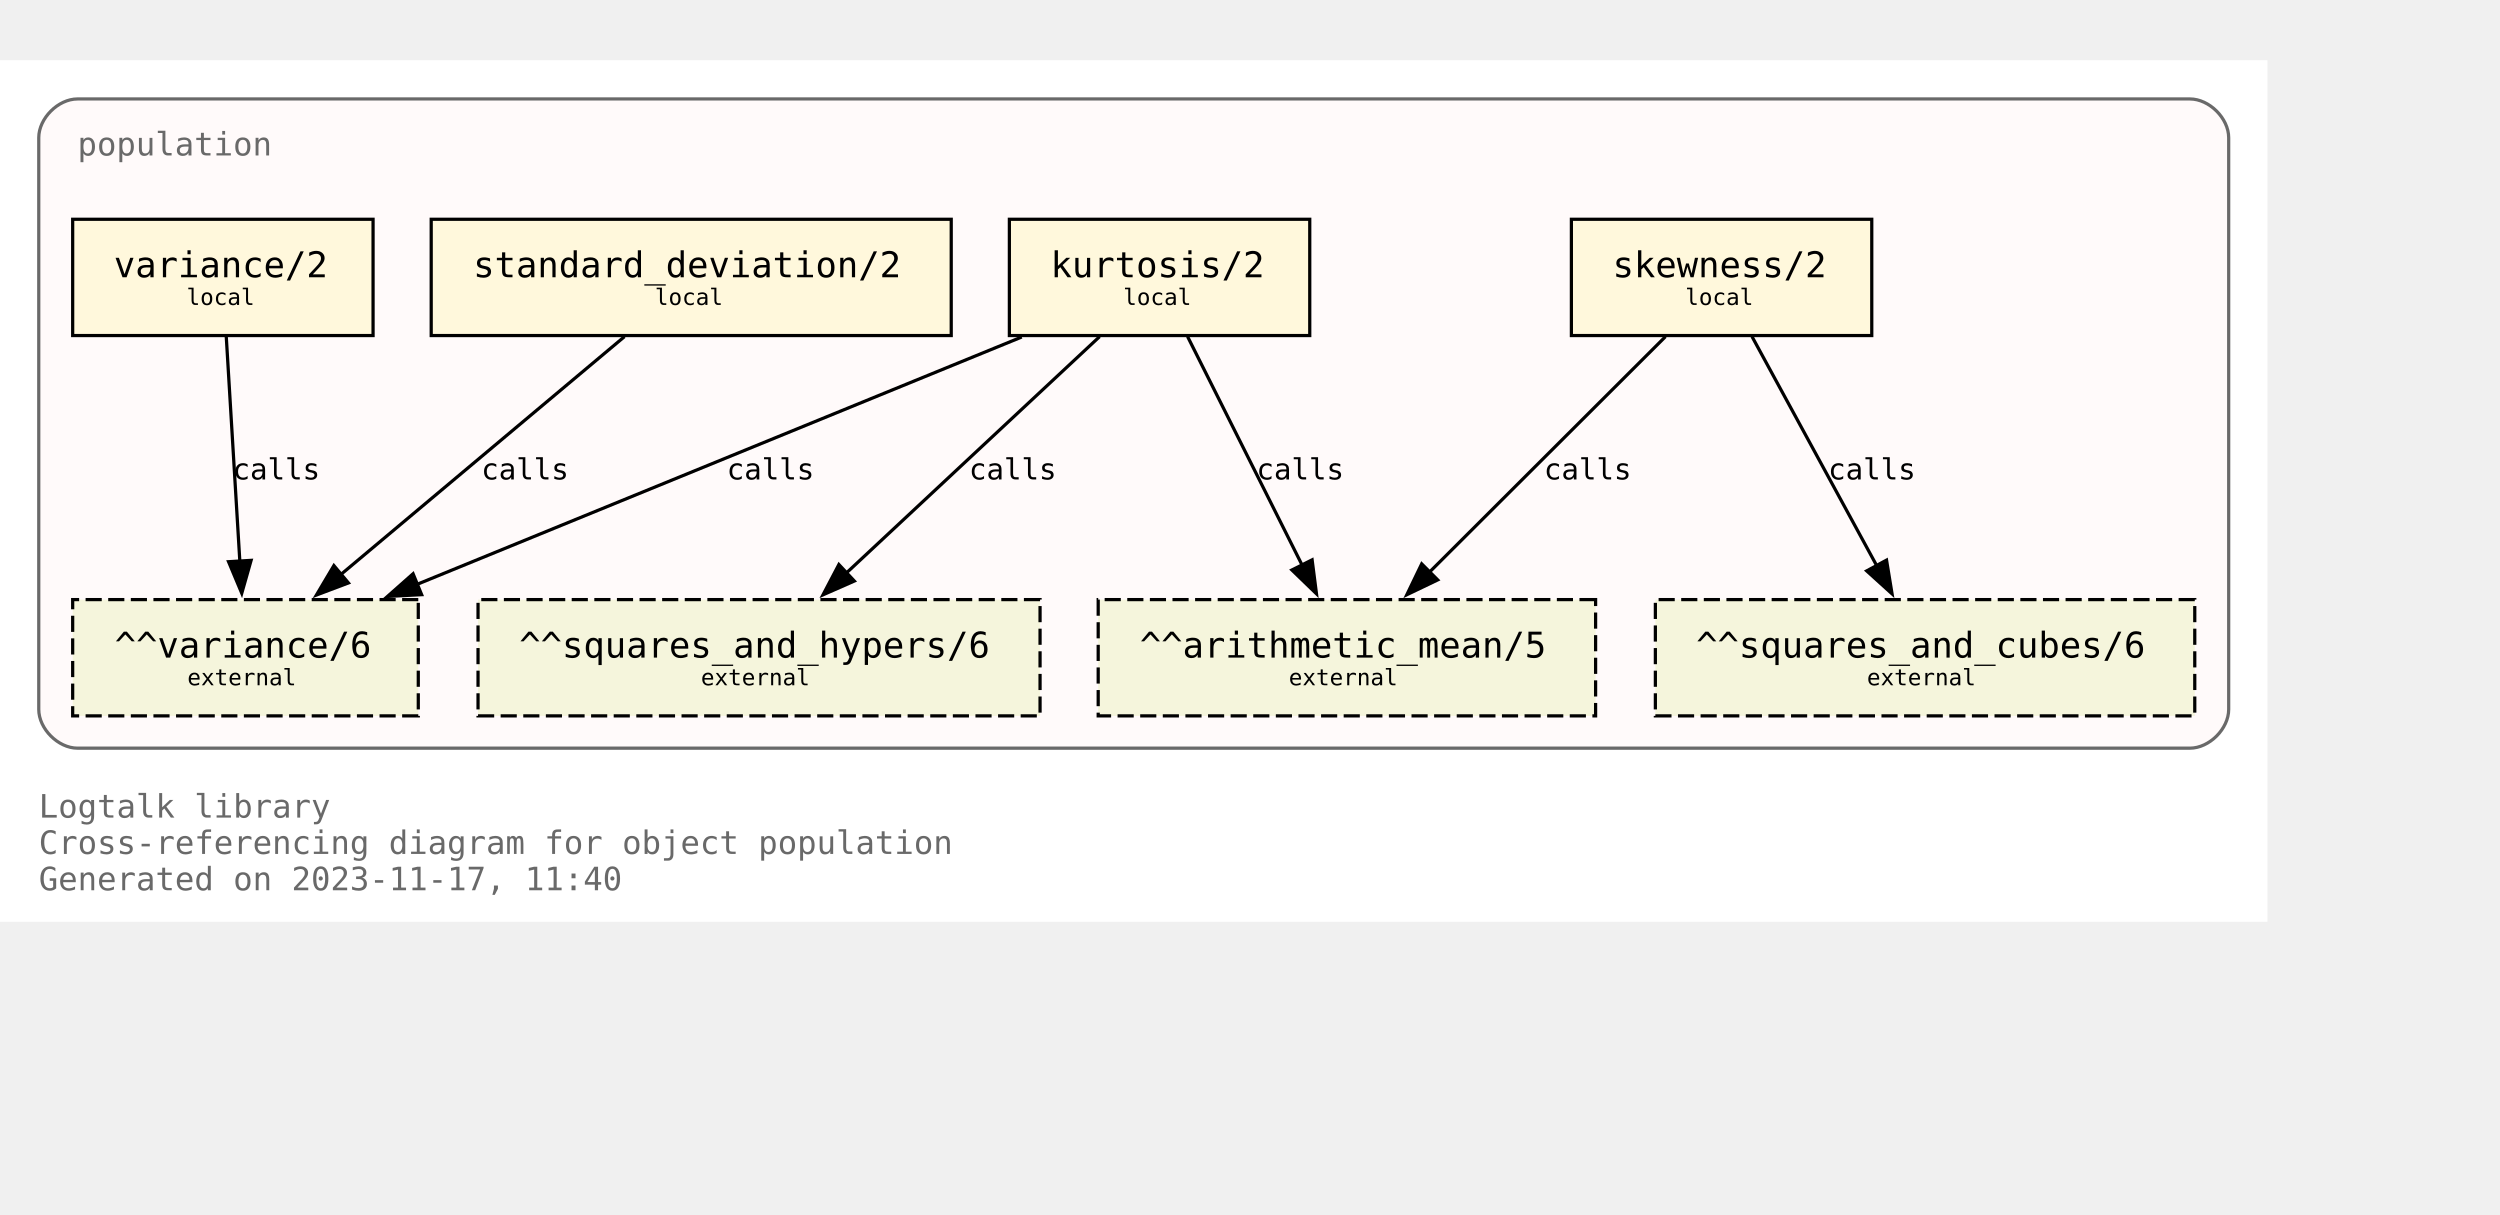
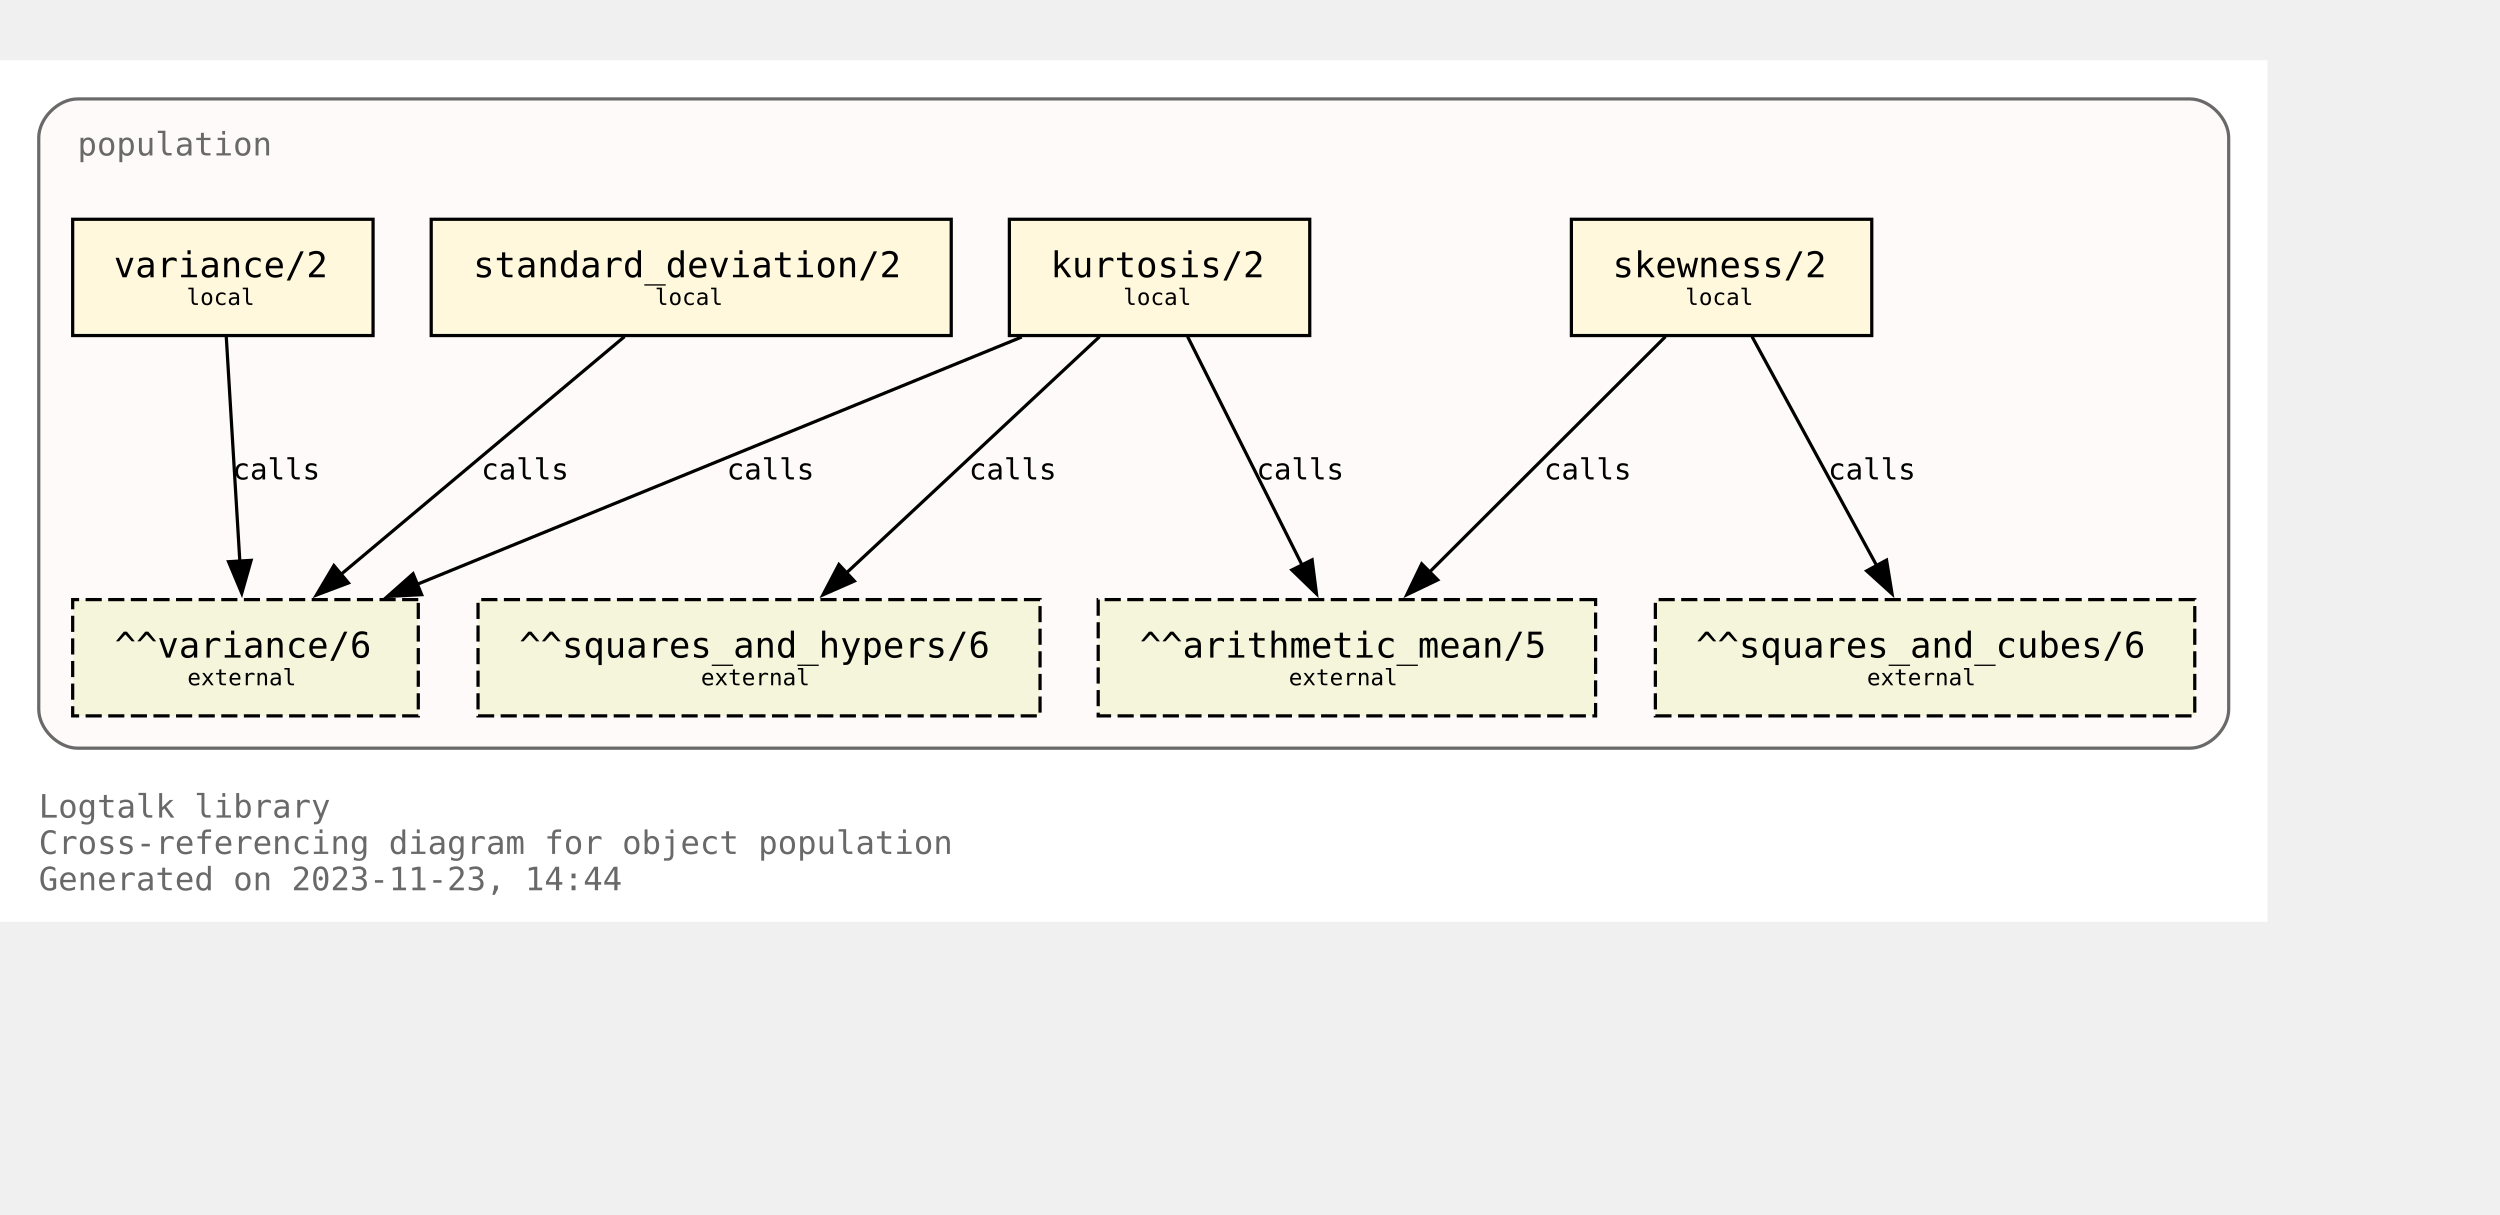
<svg xmlns="http://www.w3.org/2000/svg" xmlns:xlink="http://www.w3.org/1999/xlink" width="846pt" height="411pt" viewBox="72.00 72.00 774.00 338.75">
  <g id="graph0" class="graph" transform="scale(1 1) rotate(0) translate(76 334.75)">
    <polygon fill="white" stroke="none" points="-4,4 -4,-262.75 698,-262.75 698,4 -4,4" />
    <text text-anchor="start" x="8" y="-28.25" font-family="Monospace" font-size="10.00" fill="dimgray">Logtalk library</text>
    <text text-anchor="start" x="8" y="-17" font-family="Monospace" font-size="10.00" fill="dimgray">Cross-referencing diagram for object population</text>
-     <text text-anchor="start" x="8" y="-5.75" font-family="Monospace" font-size="10.00" fill="dimgray">Generated on 2023-11-17, 11:40</text>
+     <text text-anchor="start" x="8" y="-5.75" font-family="Monospace" font-size="10.00" fill="dimgray">Generated on 2023-11-23, 14:44</text>
    <g id="clust1" class="cluster">
      <g id="a_clust1">
        <a xlink:title="population">
          <path fill="snow" stroke="dimgray" d="M20,-49.75C20,-49.75 674,-49.75 674,-49.75 680,-49.75 686,-55.75 686,-61.75 686,-61.75 686,-238.75 686,-238.75 686,-244.75 680,-250.75 674,-250.75 674,-250.75 20,-250.75 20,-250.75 14,-250.75 8,-244.75 8,-238.75 8,-238.75 8,-61.75 8,-61.75 8,-55.75 14,-49.75 20,-49.75" />
          <g id="a_clust1_0">
-             <a xlink:href="https://github.com/LogtalkDotOrg/logtalk3/tree/8a6a5636f902c1e088988b1f1a2e7e3bdd312983/library/statistics/population.lgt" xlink:title="https://github.com/LogtalkDotOrg/logtalk3/tree/8a6a5636f902c1e088988b1f1a2e7e3bdd312983/library/statistics/population.lgt">
+             <a xlink:href="https://github.com/LogtalkDotOrg/logtalk3/tree/aa43ffe092f8ab9ab5c865531919da90825584d3/library/statistics/population.lgt" xlink:title="https://github.com/LogtalkDotOrg/logtalk3/tree/aa43ffe092f8ab9ab5c865531919da90825584d3/library/statistics/population.lgt">
              <text text-anchor="start" x="20" y="-233.25" font-family="Monospace" font-size="10.00" fill="dimgray">population</text>
            </a>
          </g>
        </a>
      </g>
    </g>
    <g id="node1" class="node">
      <g id="a_node1">
-         <a xlink:href="https://github.com/LogtalkDotOrg/logtalk3/tree/8a6a5636f902c1e088988b1f1a2e7e3bdd312983/library/statistics/population.lgt#L33" xlink:title="https://github.com/LogtalkDotOrg/logtalk3/tree/8a6a5636f902c1e088988b1f1a2e7e3bdd312983/library/statistics/population.lgt#L33">
+         <a xlink:href="https://github.com/LogtalkDotOrg/logtalk3/tree/aa43ffe092f8ab9ab5c865531919da90825584d3/library/statistics/population.lgt#L33" xlink:title="https://github.com/LogtalkDotOrg/logtalk3/tree/aa43ffe092f8ab9ab5c865531919da90825584d3/library/statistics/population.lgt#L33">
          <polygon fill="cornsilk" stroke="black" points="575.5,-213.5 482.5,-213.5 482.5,-177.5 575.5,-177.5 575.5,-213.5" />
          <text text-anchor="start" x="490.38" y="-196.32" font-family="Monospace" font-size="9.00"> </text>
          <text text-anchor="start" x="495.25" y="-195.55" font-family="Monospace" font-size="11.00">skewness/2</text>
          <text text-anchor="start" x="562.38" y="-196.32" font-family="Monospace" font-size="9.00"> </text>
          <text text-anchor="start" x="490.38" y="-185.45" font-family="Monospace" font-size="9.00"> </text>
          <text text-anchor="start" x="517.75" y="-186.97" font-family="Monospace" font-size="7.00">local</text>
          <text text-anchor="start" x="562.38" y="-185.45" font-family="Monospace" font-size="9.00"> </text>
        </a>
      </g>
    </g>
    <g id="node5" class="node">
      <polygon fill="beige" stroke="black" stroke-dasharray="5,2" points="490,-95.75 336,-95.75 336,-59.75 490,-59.75 490,-95.75" />
      <text text-anchor="start" x="343.88" y="-78.58" font-family="Monospace" font-size="9.00"> </text>
      <text text-anchor="start" x="348.88" y="-77.8" font-family="Monospace" font-size="11.00">^^arithmetic_mean/5</text>
      <text text-anchor="start" x="476.88" y="-78.58" font-family="Monospace" font-size="9.00"> </text>
      <text text-anchor="start" x="343.88" y="-67.7" font-family="Monospace" font-size="9.00"> </text>
      <text text-anchor="start" x="395" y="-69.22" font-family="Monospace" font-size="7.00">external</text>
      <text text-anchor="start" x="476.88" y="-67.7" font-family="Monospace" font-size="9.00"> </text>
    </g>
    <g id="edge1" class="edge">
      <g id="a_edge1">
-         <a xlink:href="https://github.com/LogtalkDotOrg/logtalk3/tree/8a6a5636f902c1e088988b1f1a2e7e3bdd312983/library/statistics/population.lgt#L33" xlink:title="calls">
+         <a xlink:href="https://github.com/LogtalkDotOrg/logtalk3/tree/aa43ffe092f8ab9ab5c865531919da90825584d3/library/statistics/population.lgt#L33" xlink:title="calls">
          <path fill="none" stroke="black" d="M511.63,-177.17C492.24,-157.82 460.67,-126.32 438.49,-104.18" />
          <polygon fill="black" stroke="black" points="441.11,-101.85 431.56,-97.27 436.16,-106.81 441.11,-101.85" />
        </a>
      </g>
      <g id="a_edge1-label">
-         <a xlink:href="https://github.com/LogtalkDotOrg/logtalk3/tree/8a6a5636f902c1e088988b1f1a2e7e3bdd312983/library/statistics/population.lgt#L33" xlink:title="https://github.com/LogtalkDotOrg/logtalk3/tree/8a6a5636f902c1e088988b1f1a2e7e3bdd312983/library/statistics/population.lgt#L33">
+         <a xlink:href="https://github.com/LogtalkDotOrg/logtalk3/tree/aa43ffe092f8ab9ab5c865531919da90825584d3/library/statistics/population.lgt#L33" xlink:title="https://github.com/LogtalkDotOrg/logtalk3/tree/aa43ffe092f8ab9ab5c865531919da90825584d3/library/statistics/population.lgt#L33">
          <text text-anchor="start" x="474" y="-132.95" font-family="Monospace" font-size="9.00">calls</text>
        </a>
      </g>
    </g>
    <g id="node6" class="node">
      <polygon fill="beige" stroke="black" stroke-dasharray="5,2" points="675.5,-95.75 508.5,-95.75 508.5,-59.75 675.5,-59.75 675.5,-95.75" />
      <text text-anchor="start" x="516.38" y="-78.58" font-family="Monospace" font-size="9.00"> </text>
      <text text-anchor="start" x="521.12" y="-77.8" font-family="Monospace" font-size="11.00">^^squares_and_cubes/6</text>
      <text text-anchor="start" x="662.38" y="-78.58" font-family="Monospace" font-size="9.00"> </text>
      <text text-anchor="start" x="516.38" y="-67.7" font-family="Monospace" font-size="9.00"> </text>
      <text text-anchor="start" x="574" y="-69.22" font-family="Monospace" font-size="7.00">external</text>
      <text text-anchor="start" x="662.38" y="-67.7" font-family="Monospace" font-size="9.00"> </text>
    </g>
    <g id="edge2" class="edge">
      <g id="a_edge2">
-         <a xlink:href="https://github.com/LogtalkDotOrg/logtalk3/tree/8a6a5636f902c1e088988b1f1a2e7e3bdd312983/library/statistics/population.lgt#L33" xlink:title="calls">
+         <a xlink:href="https://github.com/LogtalkDotOrg/logtalk3/tree/aa43ffe092f8ab9ab5c865531919da90825584d3/library/statistics/population.lgt#L33" xlink:title="calls">
          <path fill="none" stroke="black" d="M538.43,-177.17C548.64,-158.42 565.06,-128.25 577.03,-106.25" />
          <polygon fill="black" stroke="black" points="580.07,-107.98 581.78,-97.53 573.93,-104.64 580.07,-107.98" />
        </a>
      </g>
      <g id="a_edge2-label">
-         <a xlink:href="https://github.com/LogtalkDotOrg/logtalk3/tree/8a6a5636f902c1e088988b1f1a2e7e3bdd312983/library/statistics/population.lgt#L33" xlink:title="https://github.com/LogtalkDotOrg/logtalk3/tree/8a6a5636f902c1e088988b1f1a2e7e3bdd312983/library/statistics/population.lgt#L33">
+         <a xlink:href="https://github.com/LogtalkDotOrg/logtalk3/tree/aa43ffe092f8ab9ab5c865531919da90825584d3/library/statistics/population.lgt#L33" xlink:title="https://github.com/LogtalkDotOrg/logtalk3/tree/aa43ffe092f8ab9ab5c865531919da90825584d3/library/statistics/population.lgt#L33">
          <text text-anchor="start" x="562" y="-132.95" font-family="Monospace" font-size="9.00">calls</text>
        </a>
      </g>
    </g>
    <g id="node2" class="node">
      <g id="a_node2">
-         <a xlink:href="https://github.com/LogtalkDotOrg/logtalk3/tree/8a6a5636f902c1e088988b1f1a2e7e3bdd312983/library/statistics/population.lgt#L41" xlink:title="https://github.com/LogtalkDotOrg/logtalk3/tree/8a6a5636f902c1e088988b1f1a2e7e3bdd312983/library/statistics/population.lgt#L41">
+         <a xlink:href="https://github.com/LogtalkDotOrg/logtalk3/tree/aa43ffe092f8ab9ab5c865531919da90825584d3/library/statistics/population.lgt#L41" xlink:title="https://github.com/LogtalkDotOrg/logtalk3/tree/aa43ffe092f8ab9ab5c865531919da90825584d3/library/statistics/population.lgt#L41">
          <polygon fill="cornsilk" stroke="black" points="401.5,-213.5 308.5,-213.5 308.5,-177.5 401.5,-177.5 401.5,-213.5" />
          <text text-anchor="start" x="316.38" y="-196.32" font-family="Monospace" font-size="9.00"> </text>
          <text text-anchor="start" x="321.25" y="-195.55" font-family="Monospace" font-size="11.00">kurtosis/2</text>
          <text text-anchor="start" x="388.38" y="-196.32" font-family="Monospace" font-size="9.00"> </text>
          <text text-anchor="start" x="316.38" y="-185.45" font-family="Monospace" font-size="9.00"> </text>
          <text text-anchor="start" x="343.75" y="-186.97" font-family="Monospace" font-size="7.00">local</text>
          <text text-anchor="start" x="388.38" y="-185.45" font-family="Monospace" font-size="9.00"> </text>
        </a>
      </g>
    </g>
    <g id="edge3" class="edge">
      <g id="a_edge3">
-         <a xlink:href="https://github.com/LogtalkDotOrg/logtalk3/tree/8a6a5636f902c1e088988b1f1a2e7e3bdd312983/library/statistics/population.lgt#L41" xlink:title="calls">
+         <a xlink:href="https://github.com/LogtalkDotOrg/logtalk3/tree/aa43ffe092f8ab9ab5c865531919da90825584d3/library/statistics/population.lgt#L41" xlink:title="calls">
          <path fill="none" stroke="black" d="M363.68,-177.17C373.08,-158.42 388.2,-128.25 399.22,-106.25" />
          <polygon fill="black" stroke="black" points="402.23,-108.06 403.58,-97.55 395.97,-104.92 402.23,-108.06" />
        </a>
      </g>
      <g id="a_edge3-label">
-         <a xlink:href="https://github.com/LogtalkDotOrg/logtalk3/tree/8a6a5636f902c1e088988b1f1a2e7e3bdd312983/library/statistics/population.lgt#L41" xlink:title="https://github.com/LogtalkDotOrg/logtalk3/tree/8a6a5636f902c1e088988b1f1a2e7e3bdd312983/library/statistics/population.lgt#L41">
+         <a xlink:href="https://github.com/LogtalkDotOrg/logtalk3/tree/aa43ffe092f8ab9ab5c865531919da90825584d3/library/statistics/population.lgt#L41" xlink:title="https://github.com/LogtalkDotOrg/logtalk3/tree/aa43ffe092f8ab9ab5c865531919da90825584d3/library/statistics/population.lgt#L41">
          <text text-anchor="start" x="385" y="-132.95" font-family="Monospace" font-size="9.00">calls</text>
        </a>
      </g>
    </g>
    <g id="node7" class="node">
      <polygon fill="beige" stroke="black" stroke-dasharray="5,2" points="318,-95.75 144,-95.75 144,-59.75 318,-59.75 318,-95.75" />
      <text text-anchor="start" x="151.88" y="-78.58" font-family="Monospace" font-size="9.00"> </text>
      <text text-anchor="start" x="156.75" y="-77.8" font-family="Monospace" font-size="11.00">^^squares_and_hypers/6</text>
      <text text-anchor="start" x="304.88" y="-78.58" font-family="Monospace" font-size="9.00"> </text>
      <text text-anchor="start" x="151.88" y="-67.7" font-family="Monospace" font-size="9.00"> </text>
      <text text-anchor="start" x="213" y="-69.22" font-family="Monospace" font-size="7.00">external</text>
      <text text-anchor="start" x="304.88" y="-67.7" font-family="Monospace" font-size="9.00"> </text>
    </g>
    <g id="edge4" class="edge">
      <g id="a_edge4">
-         <a xlink:href="https://github.com/LogtalkDotOrg/logtalk3/tree/8a6a5636f902c1e088988b1f1a2e7e3bdd312983/library/statistics/population.lgt#L41" xlink:title="calls">
+         <a xlink:href="https://github.com/LogtalkDotOrg/logtalk3/tree/aa43ffe092f8ab9ab5c865531919da90825584d3/library/statistics/population.lgt#L41" xlink:title="calls">
          <path fill="none" stroke="black" d="M336.44,-177.17C315.62,-157.74 281.66,-126.04 257.93,-103.89" />
          <polygon fill="black" stroke="black" points="260.5,-101.5 250.8,-97.23 255.72,-106.61 260.5,-101.5" />
        </a>
      </g>
      <g id="a_edge4-label">
-         <a xlink:href="https://github.com/LogtalkDotOrg/logtalk3/tree/8a6a5636f902c1e088988b1f1a2e7e3bdd312983/library/statistics/population.lgt#L41" xlink:title="https://github.com/LogtalkDotOrg/logtalk3/tree/8a6a5636f902c1e088988b1f1a2e7e3bdd312983/library/statistics/population.lgt#L41">
+         <a xlink:href="https://github.com/LogtalkDotOrg/logtalk3/tree/aa43ffe092f8ab9ab5c865531919da90825584d3/library/statistics/population.lgt#L41" xlink:title="https://github.com/LogtalkDotOrg/logtalk3/tree/aa43ffe092f8ab9ab5c865531919da90825584d3/library/statistics/population.lgt#L41">
          <text text-anchor="start" x="296" y="-132.95" font-family="Monospace" font-size="9.00">calls</text>
        </a>
      </g>
    </g>
    <g id="node8" class="node">
      <polygon fill="beige" stroke="black" stroke-dasharray="5,2" points="125.5,-95.75 18.5,-95.75 18.5,-59.75 125.5,-59.75 125.5,-95.75" />
      <text text-anchor="start" x="26.38" y="-78.58" font-family="Monospace" font-size="9.00"> </text>
      <text text-anchor="start" x="31.5" y="-77.8" font-family="Monospace" font-size="11.00">^^variance/6</text>
      <text text-anchor="start" x="112.38" y="-78.58" font-family="Monospace" font-size="9.00"> </text>
      <text text-anchor="start" x="26.38" y="-67.7" font-family="Monospace" font-size="9.00"> </text>
      <text text-anchor="start" x="54" y="-69.22" font-family="Monospace" font-size="7.00">external</text>
      <text text-anchor="start" x="112.38" y="-67.7" font-family="Monospace" font-size="9.00"> </text>
    </g>
    <g id="edge5" class="edge">
      <g id="a_edge5">
-         <a xlink:href="https://github.com/LogtalkDotOrg/logtalk3/tree/8a6a5636f902c1e088988b1f1a2e7e3bdd312983/library/statistics/population.lgt#L41" xlink:title="calls">
+         <a xlink:href="https://github.com/LogtalkDotOrg/logtalk3/tree/aa43ffe092f8ab9ab5c865531919da90825584d3/library/statistics/population.lgt#L41" xlink:title="calls">
          <path fill="none" stroke="black" d="M312.33,-177.05C262.24,-156.56 179.15,-122.58 124.99,-100.42" />
          <polygon fill="black" stroke="black" points="126.54,-97.28 115.96,-96.73 123.89,-103.75 126.54,-97.28" />
        </a>
      </g>
      <g id="a_edge5-label">
-         <a xlink:href="https://github.com/LogtalkDotOrg/logtalk3/tree/8a6a5636f902c1e088988b1f1a2e7e3bdd312983/library/statistics/population.lgt#L41" xlink:title="https://github.com/LogtalkDotOrg/logtalk3/tree/8a6a5636f902c1e088988b1f1a2e7e3bdd312983/library/statistics/population.lgt#L41">
+         <a xlink:href="https://github.com/LogtalkDotOrg/logtalk3/tree/aa43ffe092f8ab9ab5c865531919da90825584d3/library/statistics/population.lgt#L41" xlink:title="https://github.com/LogtalkDotOrg/logtalk3/tree/aa43ffe092f8ab9ab5c865531919da90825584d3/library/statistics/population.lgt#L41">
          <text text-anchor="start" x="221" y="-132.95" font-family="Monospace" font-size="9.00">calls</text>
        </a>
      </g>
    </g>
    <g id="node3" class="node">
      <g id="a_node3">
-         <a xlink:href="https://github.com/LogtalkDotOrg/logtalk3/tree/8a6a5636f902c1e088988b1f1a2e7e3bdd312983/library/statistics/population.lgt#L50" xlink:title="https://github.com/LogtalkDotOrg/logtalk3/tree/8a6a5636f902c1e088988b1f1a2e7e3bdd312983/library/statistics/population.lgt#L50">
+         <a xlink:href="https://github.com/LogtalkDotOrg/logtalk3/tree/aa43ffe092f8ab9ab5c865531919da90825584d3/library/statistics/population.lgt#L50" xlink:title="https://github.com/LogtalkDotOrg/logtalk3/tree/aa43ffe092f8ab9ab5c865531919da90825584d3/library/statistics/population.lgt#L50">
          <polygon fill="cornsilk" stroke="black" points="290.5,-213.5 129.5,-213.5 129.5,-177.5 290.5,-177.5 290.5,-213.5" />
          <text text-anchor="start" x="137.38" y="-196.32" font-family="Monospace" font-size="9.00"> </text>
          <text text-anchor="start" x="142.5" y="-195.55" font-family="Monospace" font-size="11.00">standard_deviation/2</text>
          <text text-anchor="start" x="277.38" y="-196.32" font-family="Monospace" font-size="9.00"> </text>
          <text text-anchor="start" x="137.38" y="-185.45" font-family="Monospace" font-size="9.00"> </text>
          <text text-anchor="start" x="198.75" y="-186.97" font-family="Monospace" font-size="7.00">local</text>
          <text text-anchor="start" x="277.38" y="-185.45" font-family="Monospace" font-size="9.00"> </text>
        </a>
      </g>
    </g>
    <g id="edge6" class="edge">
      <g id="a_edge6">
-         <a xlink:href="https://github.com/LogtalkDotOrg/logtalk3/tree/8a6a5636f902c1e088988b1f1a2e7e3bdd312983/library/statistics/population.lgt#L50" xlink:title="calls">
+         <a xlink:href="https://github.com/LogtalkDotOrg/logtalk3/tree/aa43ffe092f8ab9ab5c865531919da90825584d3/library/statistics/population.lgt#L50" xlink:title="calls">
          <path fill="none" stroke="black" d="M189.34,-177.17C165.97,-157.57 127.72,-125.49 101.28,-103.31" />
          <polygon fill="black" stroke="black" points="103.87,-100.91 93.96,-97.17 99.37,-106.28 103.87,-100.91" />
        </a>
      </g>
      <g id="a_edge6-label">
-         <a xlink:href="https://github.com/LogtalkDotOrg/logtalk3/tree/8a6a5636f902c1e088988b1f1a2e7e3bdd312983/library/statistics/population.lgt#L50" xlink:title="https://github.com/LogtalkDotOrg/logtalk3/tree/8a6a5636f902c1e088988b1f1a2e7e3bdd312983/library/statistics/population.lgt#L50">
+         <a xlink:href="https://github.com/LogtalkDotOrg/logtalk3/tree/aa43ffe092f8ab9ab5c865531919da90825584d3/library/statistics/population.lgt#L50" xlink:title="https://github.com/LogtalkDotOrg/logtalk3/tree/aa43ffe092f8ab9ab5c865531919da90825584d3/library/statistics/population.lgt#L50">
          <text text-anchor="start" x="145" y="-132.95" font-family="Monospace" font-size="9.00">calls</text>
        </a>
      </g>
    </g>
    <g id="node4" class="node">
      <g id="a_node4">
-         <a xlink:href="https://github.com/LogtalkDotOrg/logtalk3/tree/8a6a5636f902c1e088988b1f1a2e7e3bdd312983/library/statistics/population.lgt#L54" xlink:title="https://github.com/LogtalkDotOrg/logtalk3/tree/8a6a5636f902c1e088988b1f1a2e7e3bdd312983/library/statistics/population.lgt#L54">
+         <a xlink:href="https://github.com/LogtalkDotOrg/logtalk3/tree/aa43ffe092f8ab9ab5c865531919da90825584d3/library/statistics/population.lgt#L54" xlink:title="https://github.com/LogtalkDotOrg/logtalk3/tree/aa43ffe092f8ab9ab5c865531919da90825584d3/library/statistics/population.lgt#L54">
          <polygon fill="cornsilk" stroke="black" points="111.5,-213.5 18.5,-213.5 18.5,-177.5 111.5,-177.5 111.5,-213.5" />
          <text text-anchor="start" x="26.38" y="-196.32" font-family="Monospace" font-size="9.00"> </text>
          <text text-anchor="start" x="31.25" y="-195.55" font-family="Monospace" font-size="11.00">variance/2</text>
          <text text-anchor="start" x="98.38" y="-196.32" font-family="Monospace" font-size="9.00"> </text>
          <text text-anchor="start" x="26.38" y="-185.45" font-family="Monospace" font-size="9.00"> </text>
          <text text-anchor="start" x="53.75" y="-186.97" font-family="Monospace" font-size="7.00">local</text>
          <text text-anchor="start" x="98.38" y="-185.45" font-family="Monospace" font-size="9.00"> </text>
        </a>
      </g>
    </g>
    <g id="edge7" class="edge">
      <g id="a_edge7">
-         <a xlink:href="https://github.com/LogtalkDotOrg/logtalk3/tree/8a6a5636f902c1e088988b1f1a2e7e3bdd312983/library/statistics/population.lgt#L54" xlink:title="calls">
+         <a xlink:href="https://github.com/LogtalkDotOrg/logtalk3/tree/aa43ffe092f8ab9ab5c865531919da90825584d3/library/statistics/population.lgt#L54" xlink:title="calls">
          <path fill="none" stroke="black" d="M66.05,-177.17C67.16,-158.76 68.94,-129.35 70.26,-107.46" />
          <polygon fill="black" stroke="black" points="73.74,-107.9 70.85,-97.71 66.76,-107.48 73.74,-107.9" />
        </a>
      </g>
      <g id="a_edge7-label">
-         <a xlink:href="https://github.com/LogtalkDotOrg/logtalk3/tree/8a6a5636f902c1e088988b1f1a2e7e3bdd312983/library/statistics/population.lgt#L54" xlink:title="https://github.com/LogtalkDotOrg/logtalk3/tree/8a6a5636f902c1e088988b1f1a2e7e3bdd312983/library/statistics/population.lgt#L54">
+         <a xlink:href="https://github.com/LogtalkDotOrg/logtalk3/tree/aa43ffe092f8ab9ab5c865531919da90825584d3/library/statistics/population.lgt#L54" xlink:title="https://github.com/LogtalkDotOrg/logtalk3/tree/aa43ffe092f8ab9ab5c865531919da90825584d3/library/statistics/population.lgt#L54">
          <text text-anchor="start" x="68" y="-132.95" font-family="Monospace" font-size="9.00">calls</text>
        </a>
      </g>
    </g>
  </g>
</svg>
